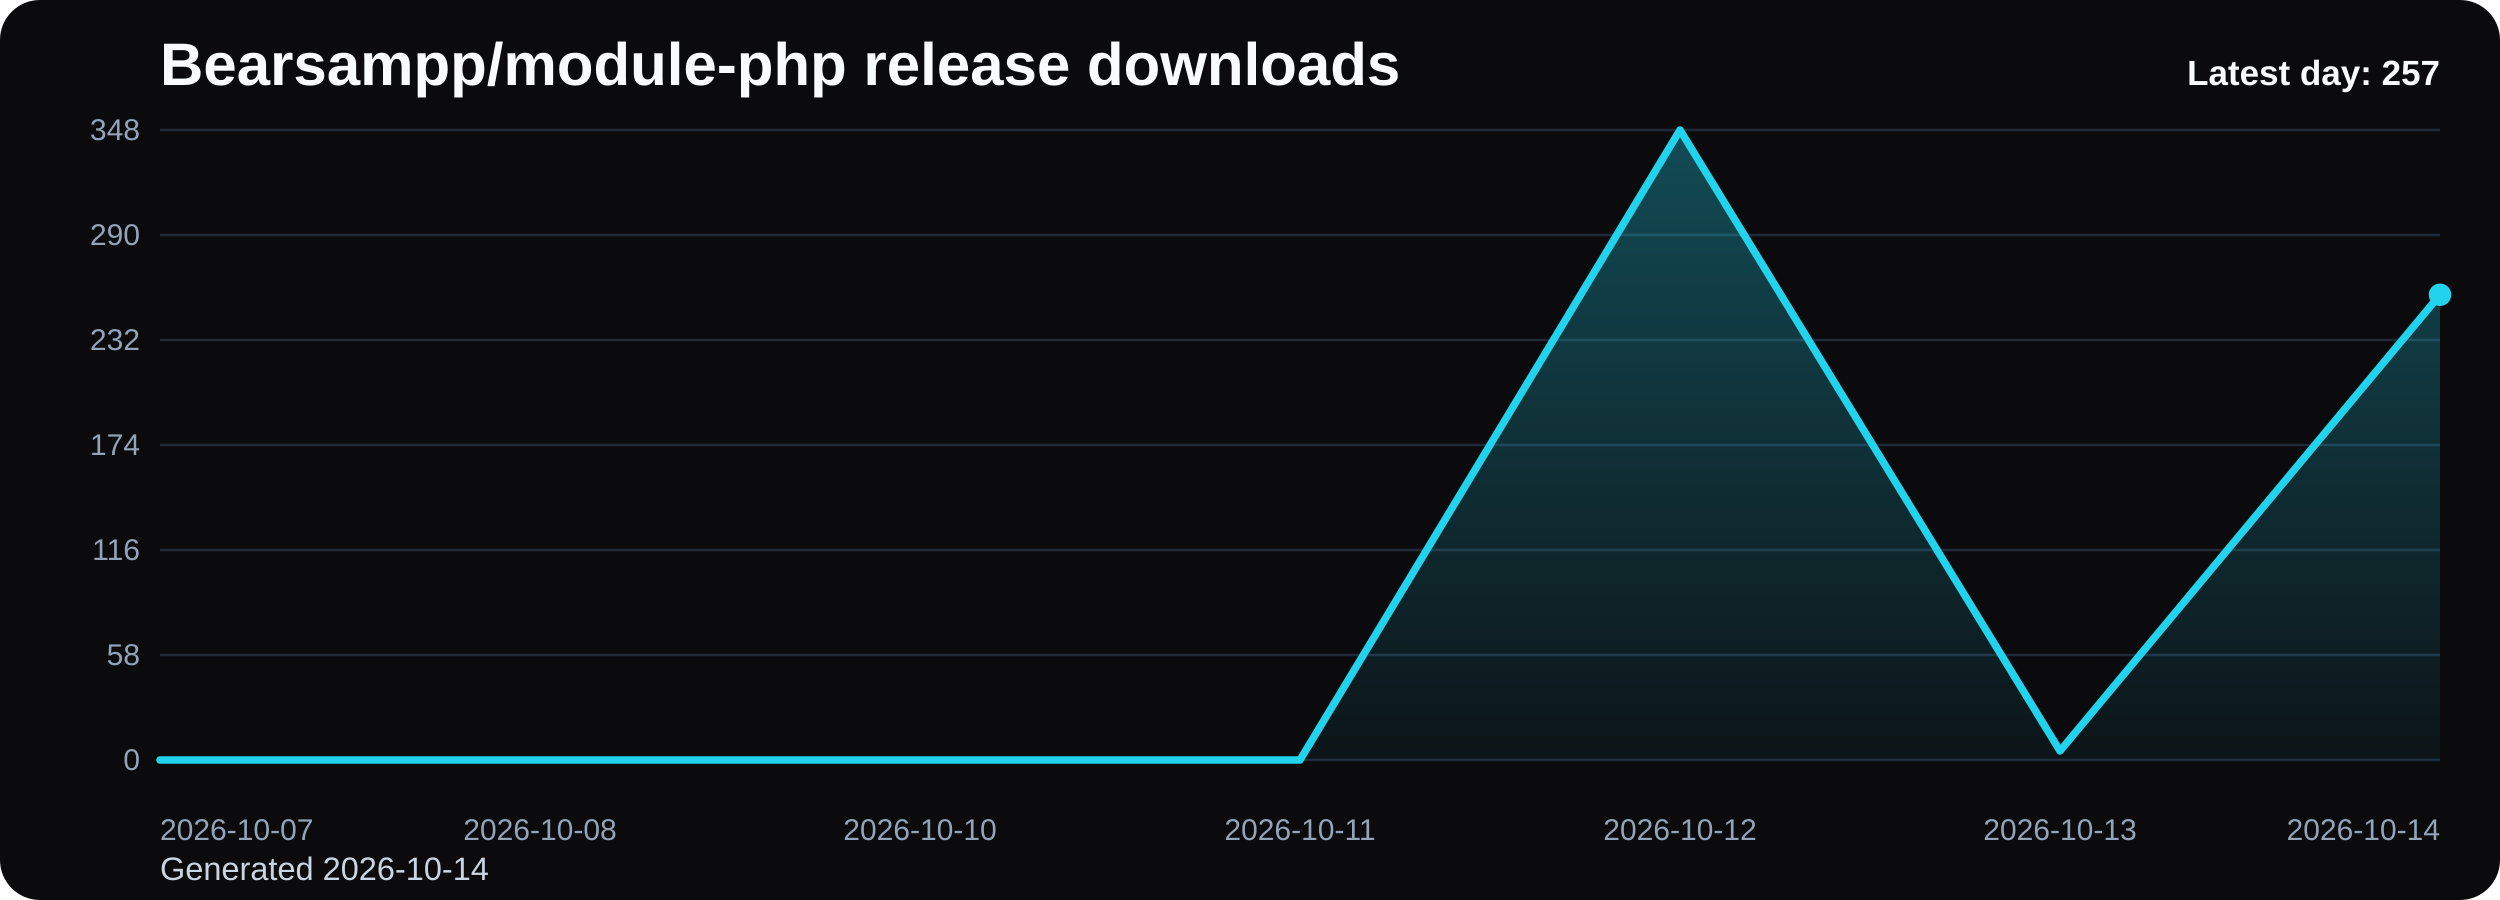
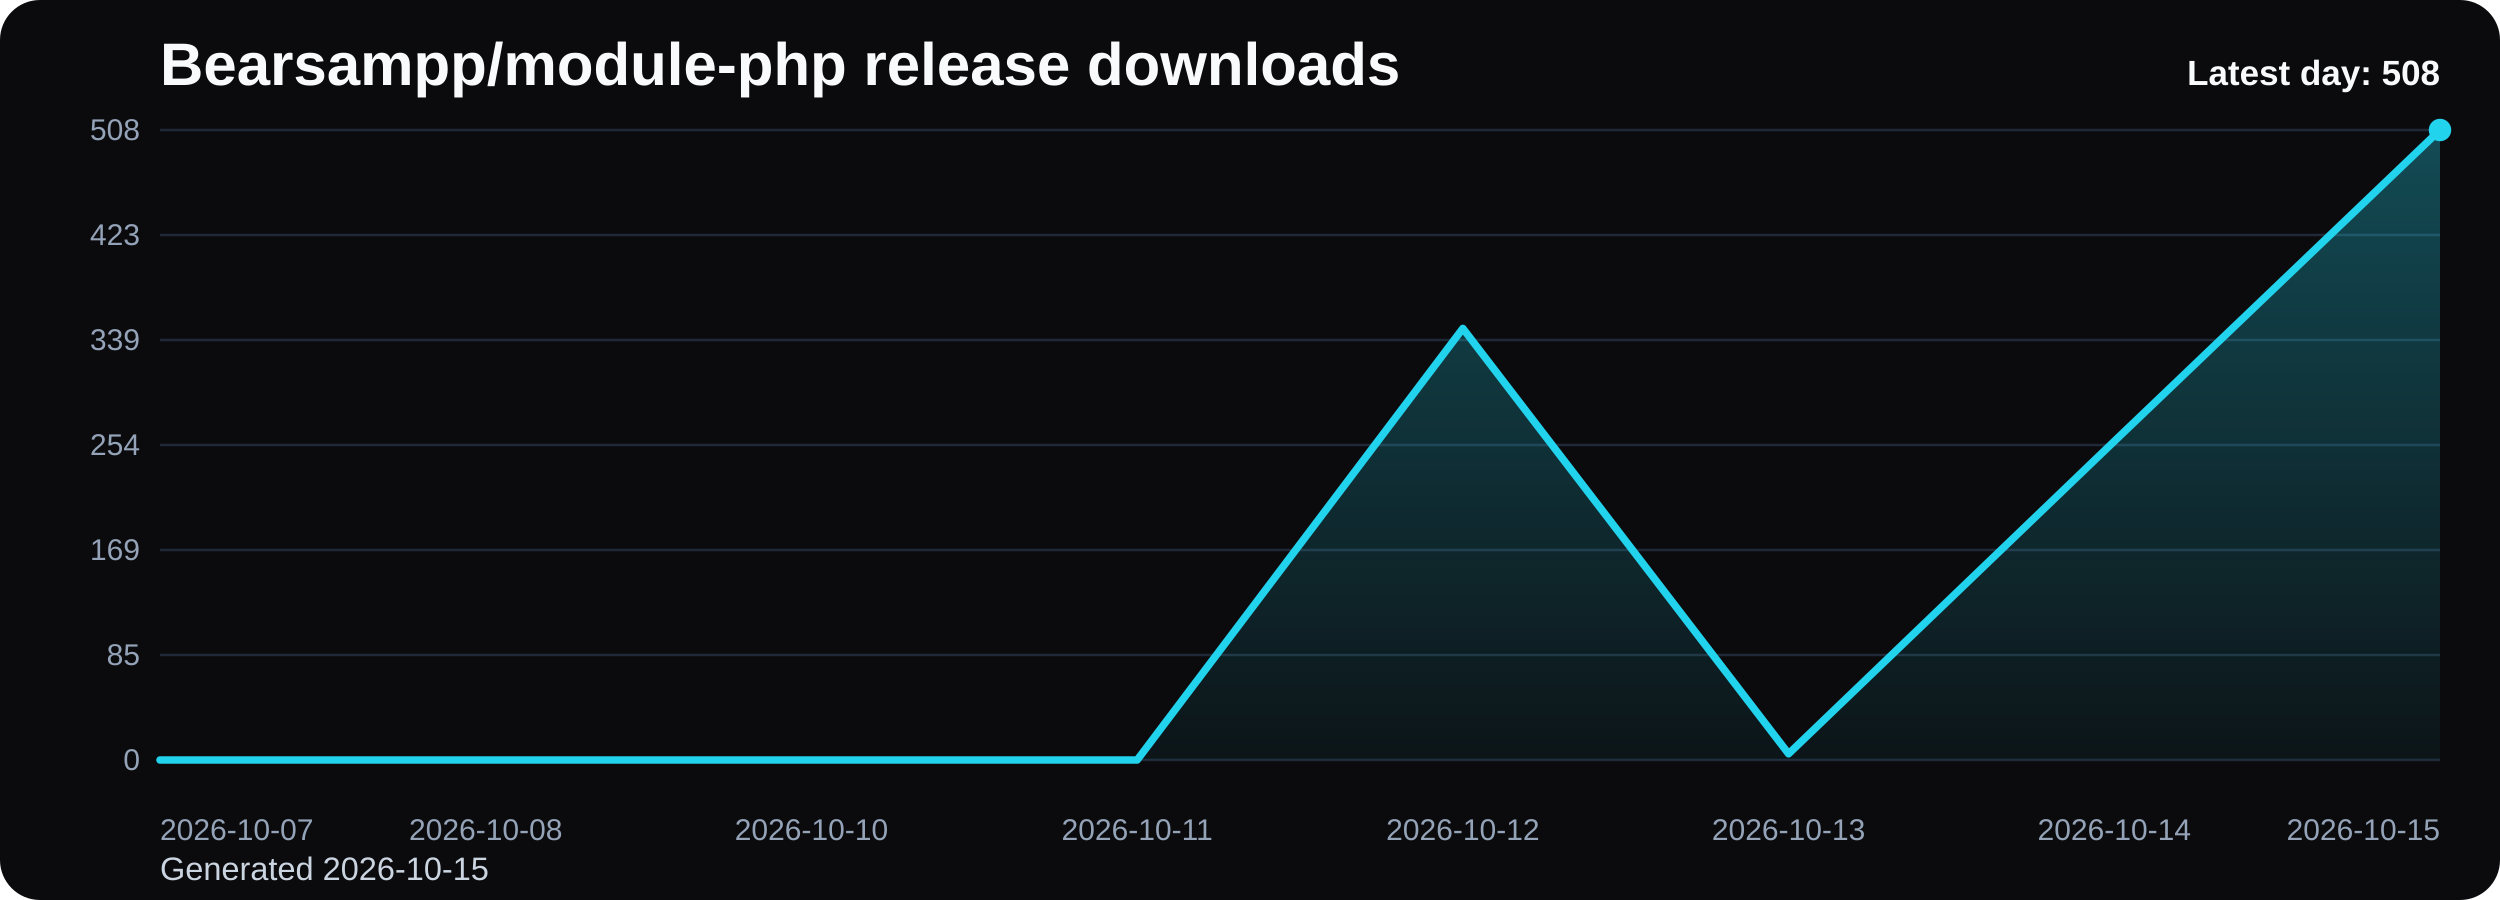
<svg xmlns="http://www.w3.org/2000/svg" viewBox="0 0 1000 360" role="img" aria-label="Bearsampp/module-php release downloads chart">
  <defs>
    <linearGradient id="fill-daily-black" x1="0" y1="0" x2="0" y2="1">
      <stop offset="0%" stop-color="#22d3ee" stop-opacity="0.32" />
      <stop offset="100%" stop-color="#22d3ee" stop-opacity="0.05" />
    </linearGradient>
    <style>
      .bg { fill: #0b0b0d; }
      .title { font: 700 24px Arial, sans-serif; fill: #f8fafc; }
      .sub { font: 400 13px Arial, sans-serif; fill: #cbd5e1; }
      .grid { stroke: #1f2937; stroke-width: 1; }
      .axis { font: 400 12px Arial, sans-serif; fill: #94a3b8; }
      .line { fill: none; stroke: #22d3ee; stroke-width: 3; stroke-linecap: round; stroke-linejoin: round; }
      .dot { fill: #22d3ee; }
      .value { font: 600 11px Arial, sans-serif; fill: #cbd5e1; }
      .latest { font: 700 14px Arial, sans-serif; fill: #f8fafc; }
    </style>
  </defs>
  <rect class="bg" x="0" y="0" width="1000" height="360" rx="16" />
  <text class="title" x="64" y="34">Bearsampp/module-php release downloads</text>
-   <text class="sub" x="64" y="352">Generated 2026-10-14</text>
+   <text class="sub" x="64" y="352">Generated 2026-10-15</text>
  <line x1="64" y1="52.00" x2="976" y2="52.00" class="grid" />
-   <text x="56" y="56.00" text-anchor="end" class="axis">348</text>
+   <text x="56" y="56.00" text-anchor="end" class="axis">508</text>
  <line x1="64" y1="94.00" x2="976" y2="94.00" class="grid" />
-   <text x="56" y="98.00" text-anchor="end" class="axis">290</text>
+   <text x="56" y="98.00" text-anchor="end" class="axis">423</text>
  <line x1="64" y1="136.00" x2="976" y2="136.00" class="grid" />
-   <text x="56" y="140.00" text-anchor="end" class="axis">232</text>
+   <text x="56" y="140.00" text-anchor="end" class="axis">339</text>
  <line x1="64" y1="178.00" x2="976" y2="178.00" class="grid" />
-   <text x="56" y="182.00" text-anchor="end" class="axis">174</text>
+   <text x="56" y="182.00" text-anchor="end" class="axis">254</text>
  <line x1="64" y1="220.00" x2="976" y2="220.00" class="grid" />
-   <text x="56" y="224.00" text-anchor="end" class="axis">116</text>
+   <text x="56" y="224.00" text-anchor="end" class="axis">169</text>
  <line x1="64" y1="262.00" x2="976" y2="262.00" class="grid" />
-   <text x="56" y="266.00" text-anchor="end" class="axis">58</text>
+   <text x="56" y="266.00" text-anchor="end" class="axis">85</text>
  <line x1="64" y1="304.00" x2="976" y2="304.00" class="grid" />
  <text x="56" y="308.00" text-anchor="end" class="axis">0</text>
-   <path d="M 64.00 304 L 64.00 304.00 L 216.00 304.00 L 368.00 304.00 L 520.00 304.00 L 672.00 52.00 L 824.00 300.38 L 976.00 117.90 L 976.00 304 Z" fill="url(#fill-daily-black)" />
-   <polyline class="line" points="64.00,304.00 216.00,304.00 368.00,304.00 520.00,304.00 672.00,52.00 824.00,300.38 976.00,117.90" />
-   <circle class="dot" cx="976.00" cy="117.90" r="4.5" />
+   <path d="M 64.00 304 L 64.00 304.00 L 194.29 304.00 L 324.57 304.00 L 454.86 304.00 L 585.14 131.37 L 715.43 301.52 L 845.71 176.51 L 976.00 52.00 L 976.00 304 Z" fill="url(#fill-daily-black)" />
+   <polyline class="line" points="64.00,304.00 194.29,304.00 324.57,304.00 454.86,304.00 585.14,131.37 715.43,301.52 845.71,176.51 976.00,52.00" />
+   <circle class="dot" cx="976.00" cy="52.00" r="4.5" />
  <text class="axis" x="64.00" y="336" text-anchor="start">2026-10-07</text>
-   <text class="axis" x="216.00" y="336" text-anchor="middle">2026-10-08</text>
-   <text class="axis" x="368.00" y="336" text-anchor="middle">2026-10-10</text>
-   <text class="axis" x="520.00" y="336" text-anchor="middle">2026-10-11</text>
-   <text class="axis" x="672.00" y="336" text-anchor="middle">2026-10-12</text>
-   <text class="axis" x="824.00" y="336" text-anchor="middle">2026-10-13</text>
-   <text class="axis" x="976.00" y="336" text-anchor="end">2026-10-14</text>
-   <text class="latest" x="976" y="34" text-anchor="end">Latest day: 257</text>
+   <text class="axis" x="194.29" y="336" text-anchor="middle">2026-10-08</text>
+   <text class="axis" x="324.57" y="336" text-anchor="middle">2026-10-10</text>
+   <text class="axis" x="454.86" y="336" text-anchor="middle">2026-10-11</text>
+   <text class="axis" x="585.14" y="336" text-anchor="middle">2026-10-12</text>
+   <text class="axis" x="715.43" y="336" text-anchor="middle">2026-10-13</text>
+   <text class="axis" x="845.71" y="336" text-anchor="middle">2026-10-14</text>
+   <text class="axis" x="976.00" y="336" text-anchor="end">2026-10-15</text>
+   <text class="latest" x="976" y="34" text-anchor="end">Latest day: 508</text>
</svg>
